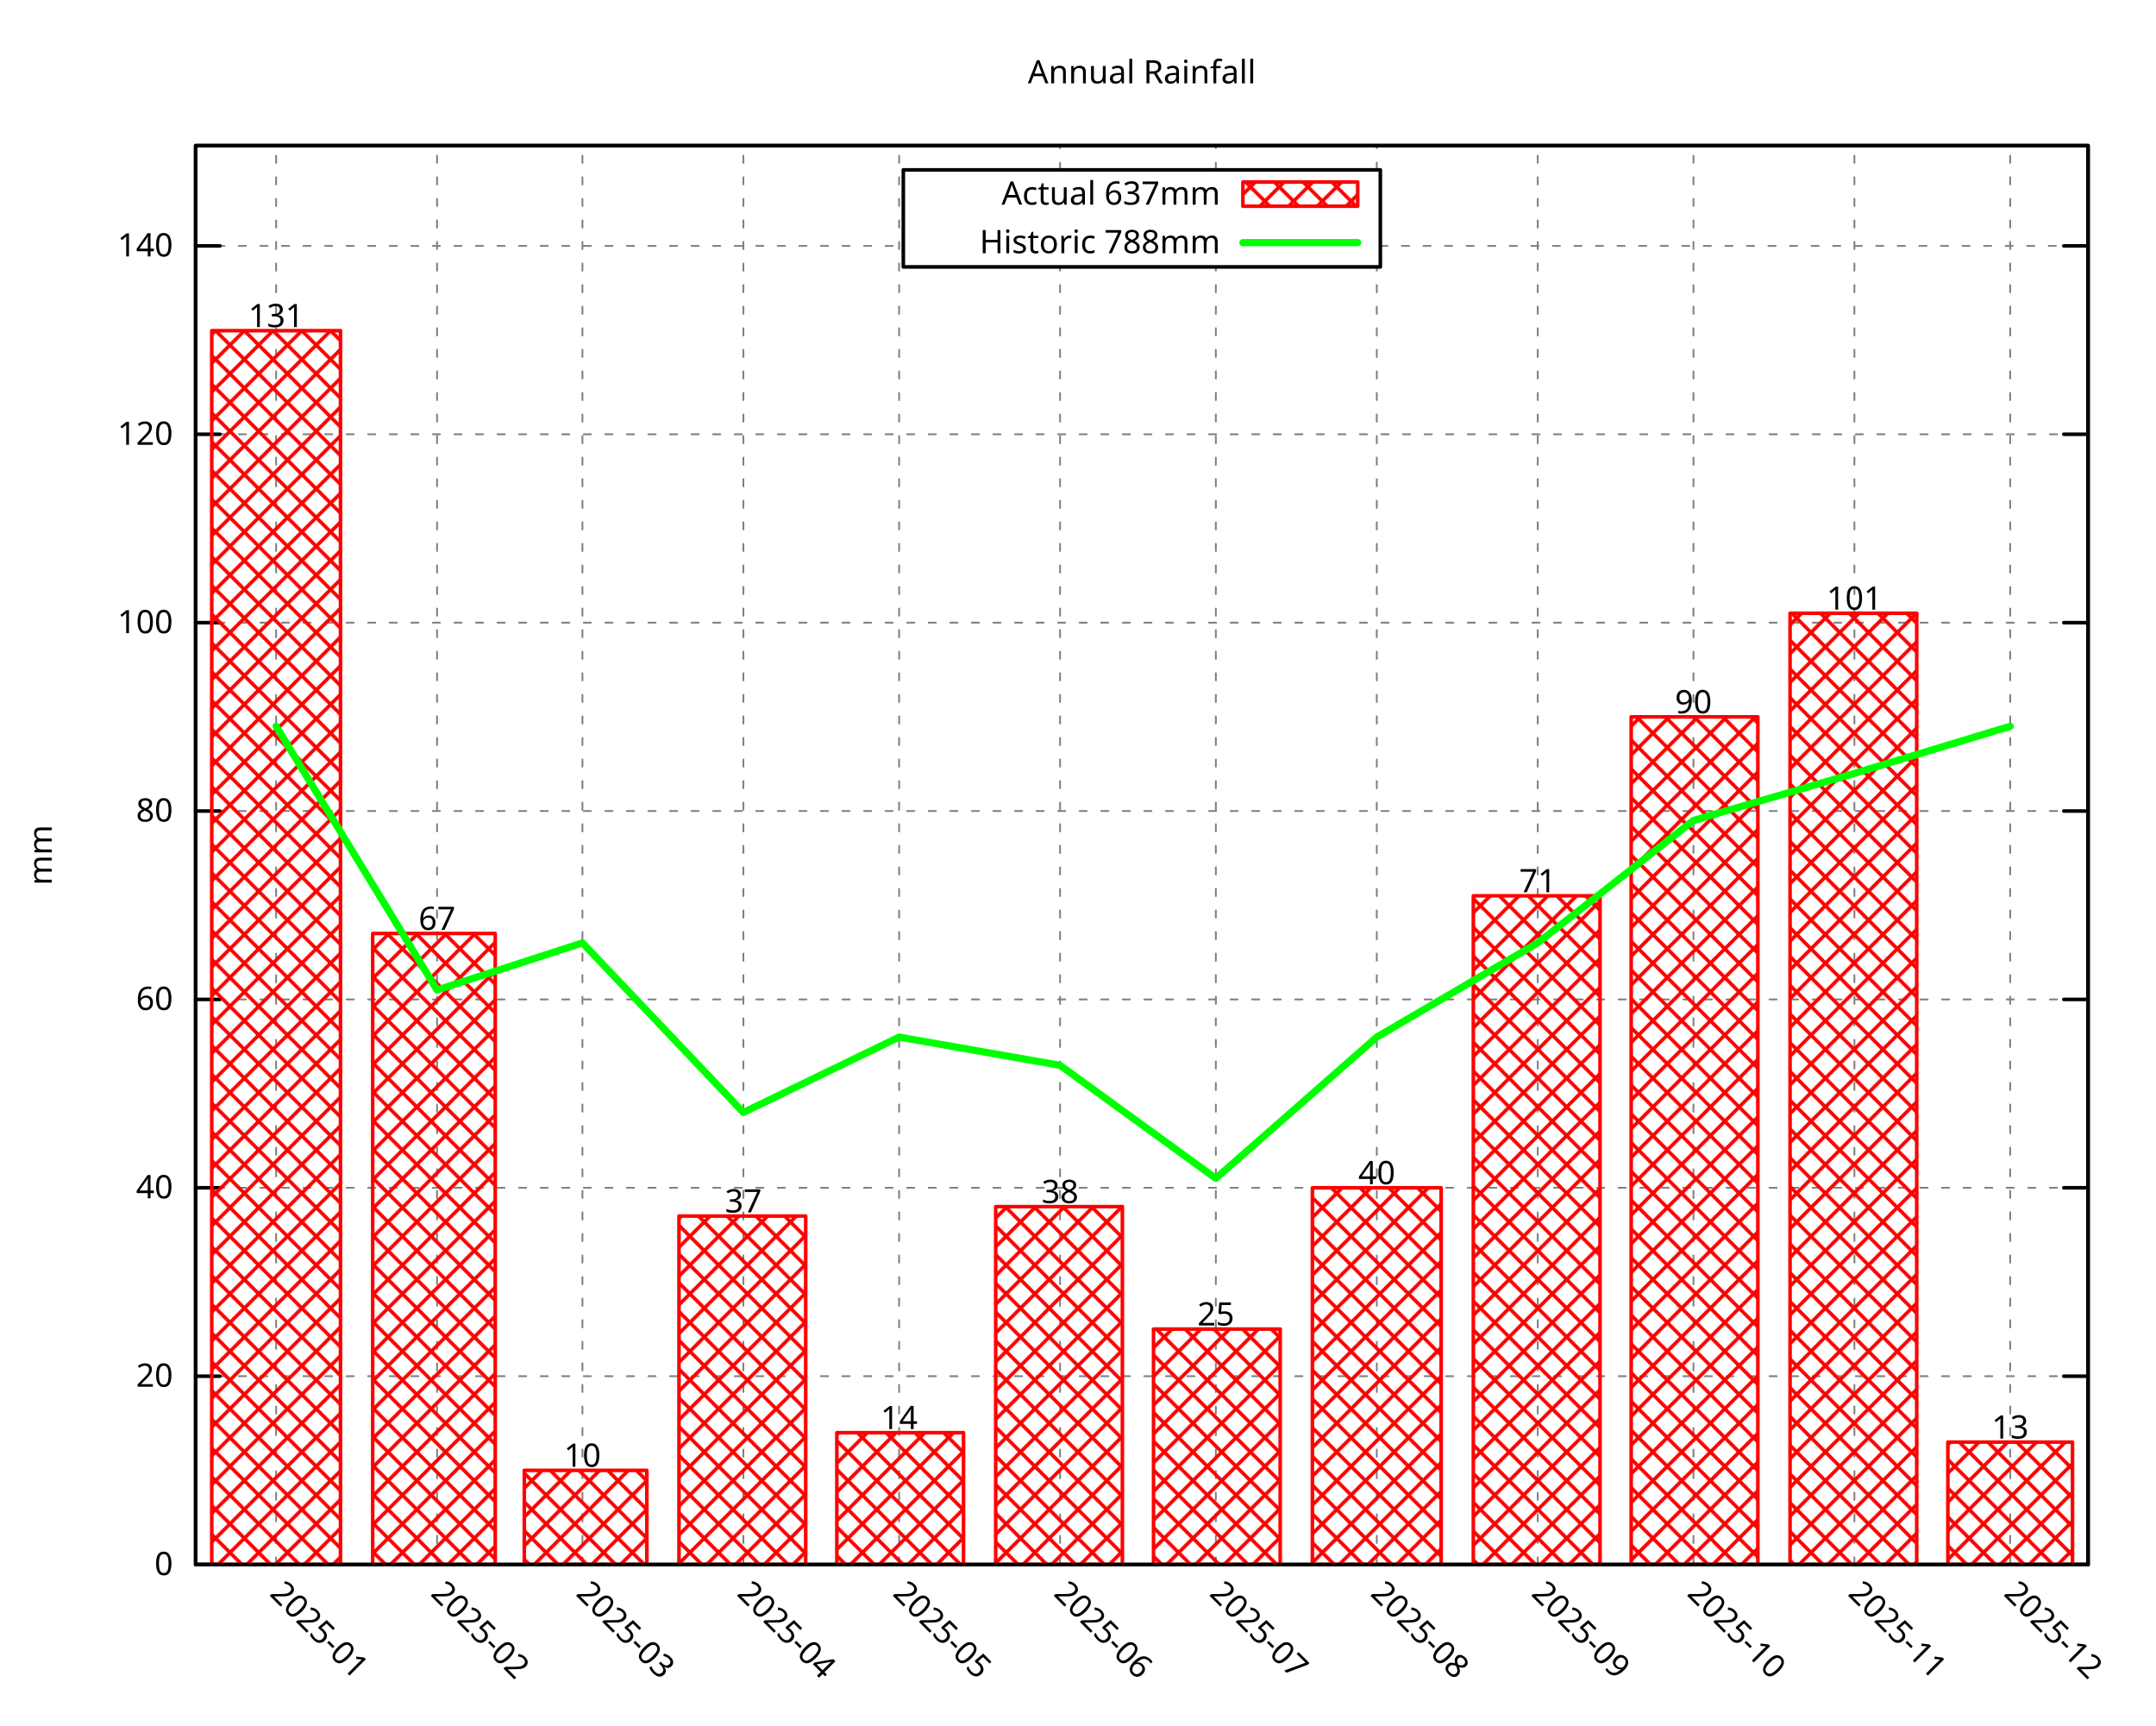
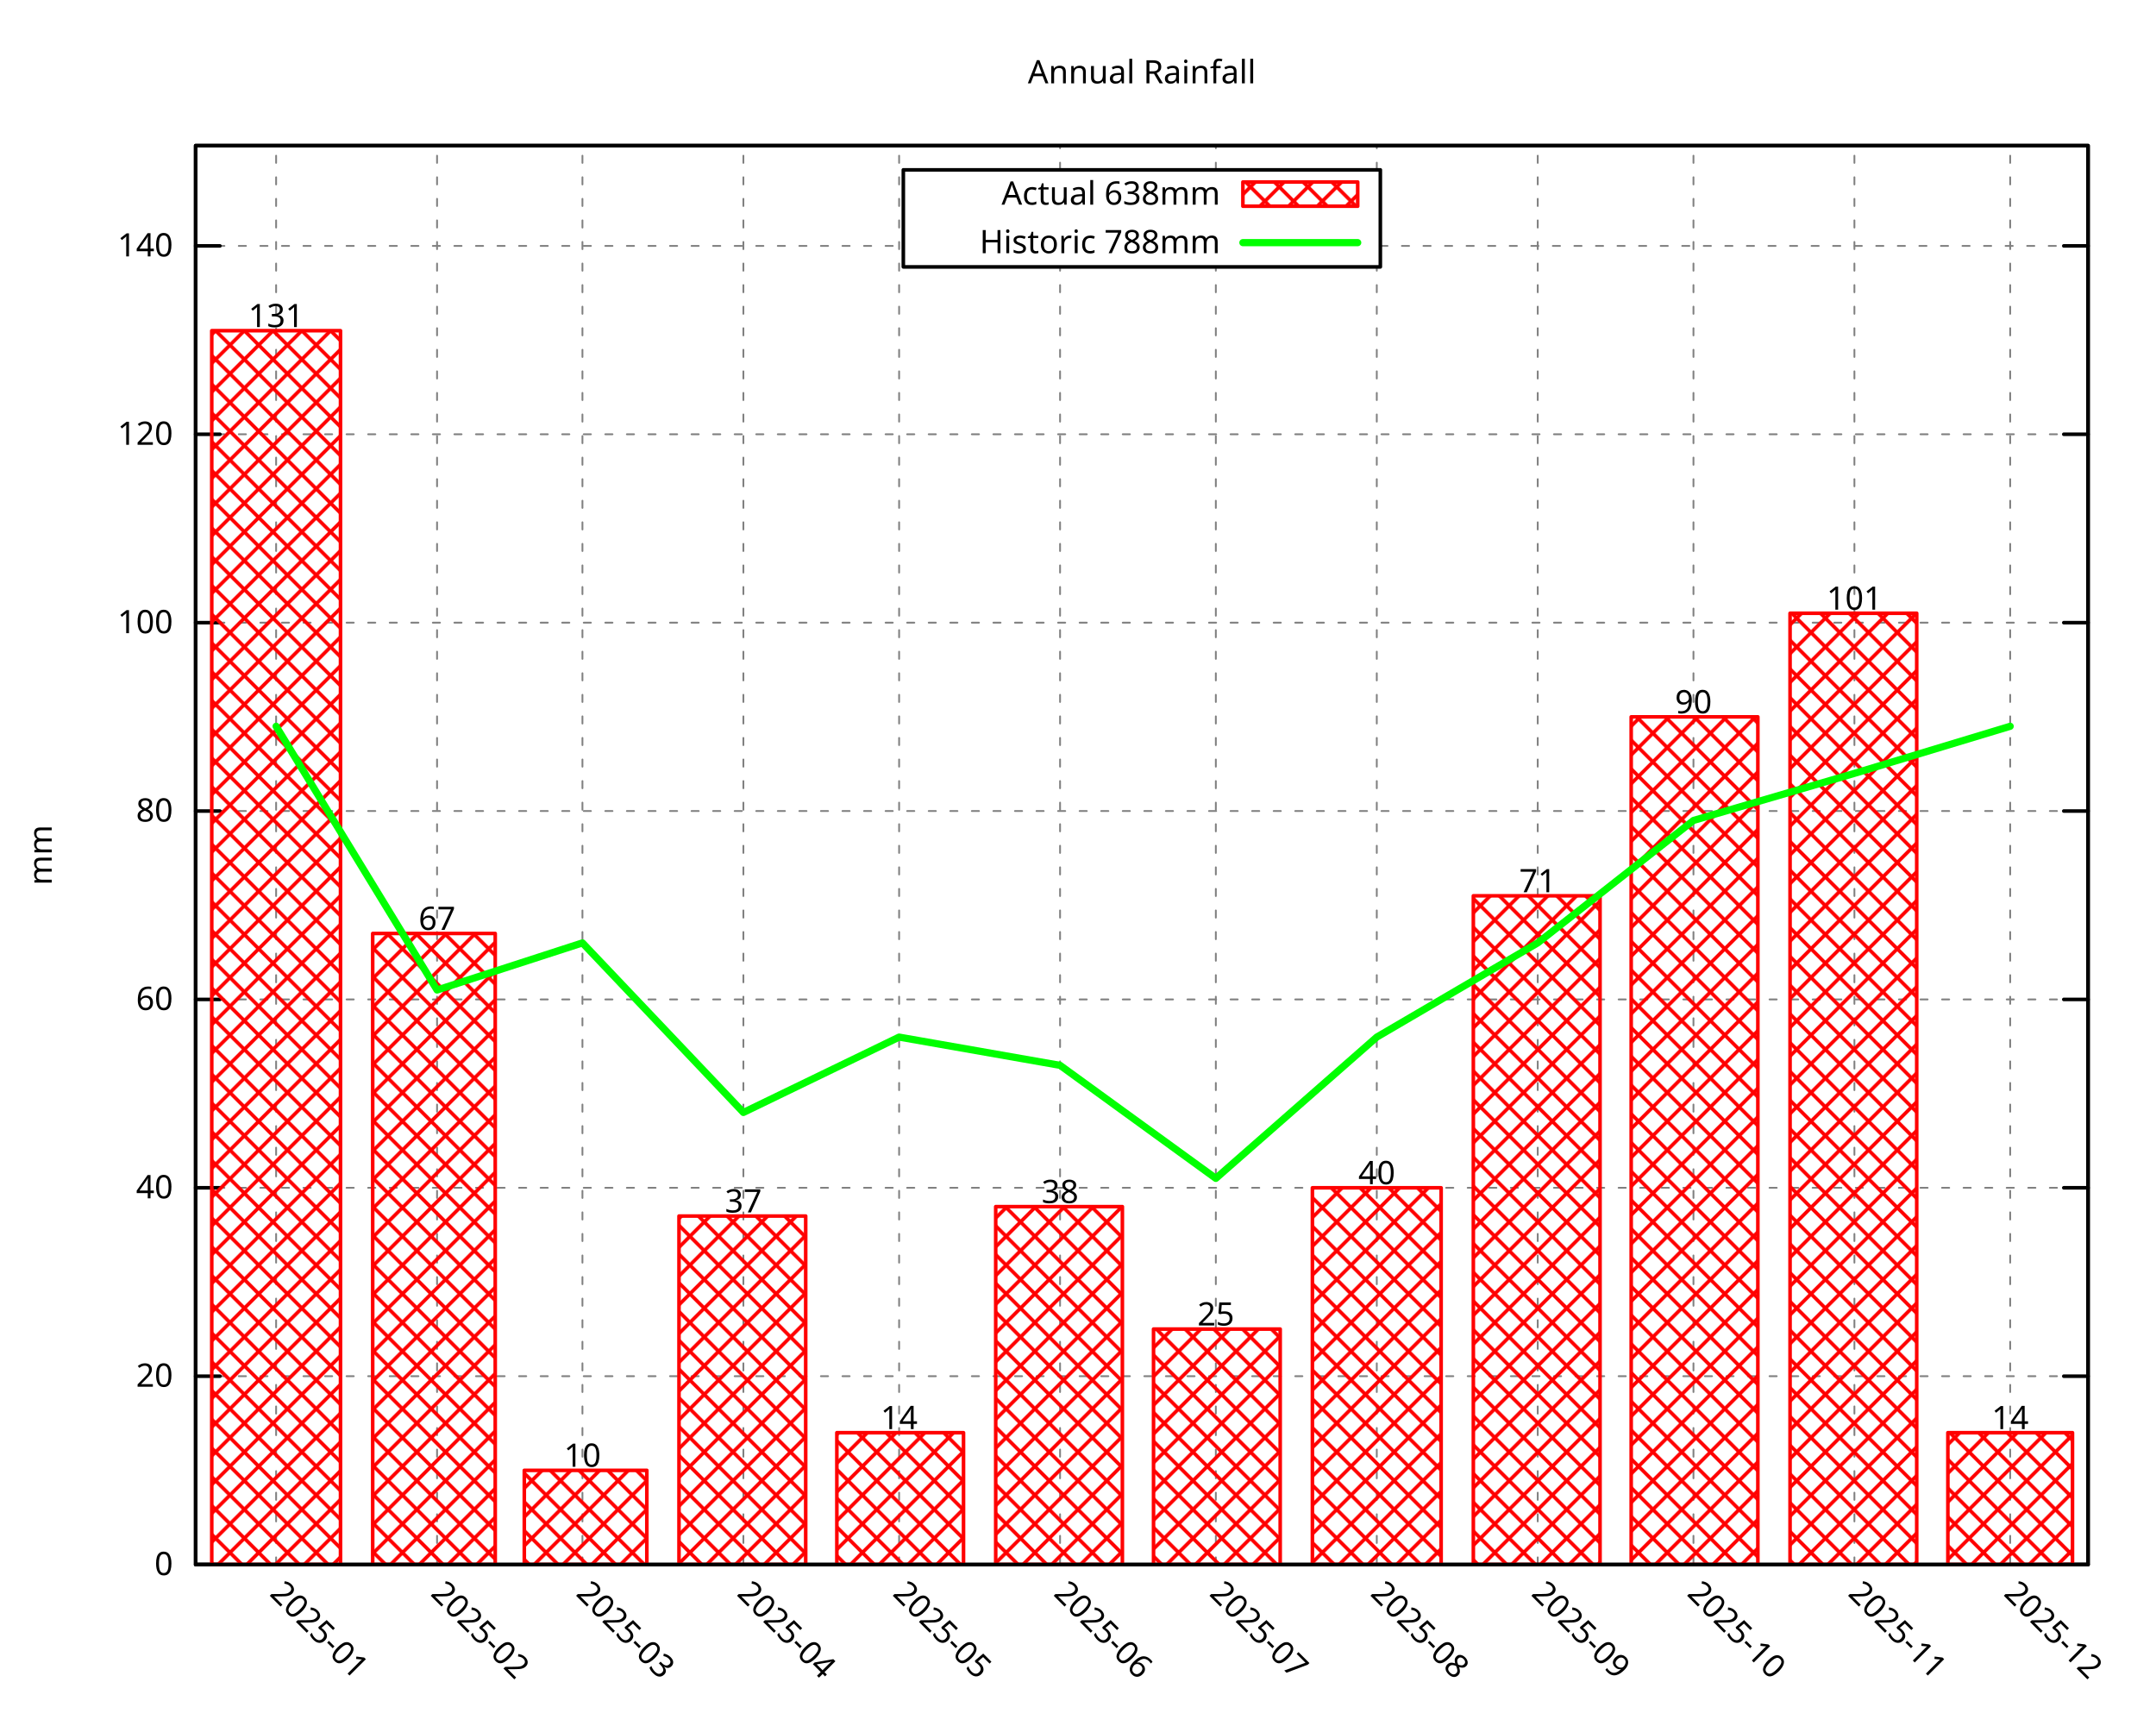
<svg xmlns="http://www.w3.org/2000/svg" xmlns:xlink="http://www.w3.org/1999/xlink" width="600" height="480" viewBox="0 0 600 480">
  <g id="gnuplot_canvas">
    <rect x="0" y="0" width="600" height="480" fill="none" />
    <defs>
      <circle id="gpDot" r="0.5" stroke-width="0.5" stroke="currentColor" />
      <path id="gpPt0" stroke-width="0.296" stroke="currentColor" d="M-1,0 h2 M0,-1 v2" />
      <path id="gpPt1" stroke-width="0.296" stroke="currentColor" d="M-1,-1 L1,1 M1,-1 L-1,1" />
      <path id="gpPt2" stroke-width="0.296" stroke="currentColor" d="M-1,0 L1,0 M0,-1 L0,1 M-1,-1 L1,1 M-1,1 L1,-1" />
      <rect id="gpPt3" stroke-width="0.296" stroke="currentColor" x="-1" y="-1" width="2" height="2" />
      <rect id="gpPt4" stroke-width="0.296" stroke="currentColor" fill="currentColor" x="-1" y="-1" width="2" height="2" />
      <circle id="gpPt5" stroke-width="0.296" stroke="currentColor" cx="0" cy="0" r="1" />
      <use xlink:href="#gpPt5" id="gpPt6" fill="currentColor" stroke="none" />
      <path id="gpPt7" stroke-width="0.296" stroke="currentColor" d="M0,-1.33 L-1.33,0.67 L1.33,0.67 z" />
      <use xlink:href="#gpPt7" id="gpPt8" fill="currentColor" stroke="none" />
      <use xlink:href="#gpPt7" id="gpPt9" stroke="currentColor" transform="rotate(180)" />
      <use xlink:href="#gpPt9" id="gpPt10" fill="currentColor" stroke="none" />
      <use xlink:href="#gpPt3" id="gpPt11" stroke="currentColor" transform="rotate(45)" />
      <use xlink:href="#gpPt11" id="gpPt12" fill="currentColor" stroke="none" />
      <path id="gpPt13" stroke-width="0.296" stroke="currentColor" d="M0,1.330 L1.265,0.411 L0.782,-1.067 L-0.782,-1.076 L-1.265,0.411 z" />
      <use xlink:href="#gpPt13" id="gpPt14" fill="currentColor" stroke="none" />
      <filter id="textbox" filterUnits="objectBoundingBox" x="0" y="0" height="1" width="1">
        <feFlood flood-color="white" flood-opacity="1" result="bgnd" />
        <feComposite in="SourceGraphic" in2="bgnd" operator="atop" />
      </filter>
      <filter id="greybox" filterUnits="objectBoundingBox" x="0" y="0" height="1" width="1">
        <feFlood flood-color="lightgrey" flood-opacity="1" result="grey" />
        <feComposite in="SourceGraphic" in2="grey" operator="atop" />
      </filter>
    </defs>
    <g fill="none" color="white" stroke="currentColor" stroke-width="1.00" stroke-linecap="round" stroke-linejoin="round">
</g>
    <g fill="none" color="black" stroke="currentColor" stroke-width="1.00" stroke-linecap="round" stroke-linejoin="round">
</g>
    <g fill="none" color="black" stroke="black" stroke-width="0.50" stroke-linecap="round" stroke-linejoin="round">
</g>
    <g fill="none" color="gray" stroke="currentColor" stroke-width="0.50" stroke-linecap="round" stroke-linejoin="round">
      <path stroke="gray" stroke-dasharray="2,4" class="gridline" d="M54.45,435.32 L581.09,435.32  " />
    </g>
    <g fill="none" color="gray" stroke="gray" stroke-width="1.00" stroke-linecap="round" stroke-linejoin="round">
</g>
    <g fill="none" color="black" stroke="currentColor" stroke-width="1.00" stroke-linecap="round" stroke-linejoin="round">
      <path stroke="black" d="M54.45,435.32 L61.20,435.32 M581.09,435.32 L574.34,435.32  " />
      <g transform="translate(48.15,438.25)" stroke="none" fill="black" font-family="Droid Sans" font-size="9.00" text-anchor="end">
        <text>
          <tspan font-family="Droid Sans"> 0</tspan>
        </text>
      </g>
    </g>
    <g fill="none" color="black" stroke="currentColor" stroke-width="1.00" stroke-linecap="round" stroke-linejoin="round">
</g>
    <g fill="none" color="black" stroke="black" stroke-width="0.50" stroke-linecap="round" stroke-linejoin="round">
</g>
    <g fill="none" color="gray" stroke="currentColor" stroke-width="0.50" stroke-linecap="round" stroke-linejoin="round">
      <path stroke="gray" stroke-dasharray="2,4" class="gridline" d="M54.45,382.91 L581.09,382.91  " />
    </g>
    <g fill="none" color="gray" stroke="gray" stroke-width="1.00" stroke-linecap="round" stroke-linejoin="round">
</g>
    <g fill="none" color="black" stroke="currentColor" stroke-width="1.00" stroke-linecap="round" stroke-linejoin="round">
      <path stroke="black" d="M54.45,382.91 L61.20,382.91 M581.09,382.91 L574.34,382.91  " />
      <g transform="translate(48.15,385.84)" stroke="none" fill="black" font-family="Droid Sans" font-size="9.00" text-anchor="end">
        <text>
          <tspan font-family="Droid Sans"> 20</tspan>
        </text>
      </g>
    </g>
    <g fill="none" color="black" stroke="currentColor" stroke-width="1.00" stroke-linecap="round" stroke-linejoin="round">
</g>
    <g fill="none" color="black" stroke="black" stroke-width="0.50" stroke-linecap="round" stroke-linejoin="round">
</g>
    <g fill="none" color="gray" stroke="currentColor" stroke-width="0.50" stroke-linecap="round" stroke-linejoin="round">
      <path stroke="gray" stroke-dasharray="2,4" class="gridline" d="M54.45,330.49 L581.09,330.49  " />
    </g>
    <g fill="none" color="gray" stroke="gray" stroke-width="1.00" stroke-linecap="round" stroke-linejoin="round">
</g>
    <g fill="none" color="black" stroke="currentColor" stroke-width="1.00" stroke-linecap="round" stroke-linejoin="round">
      <path stroke="black" d="M54.45,330.49 L61.20,330.49 M581.09,330.49 L574.34,330.49  " />
      <g transform="translate(48.15,333.42)" stroke="none" fill="black" font-family="Droid Sans" font-size="9.00" text-anchor="end">
        <text>
          <tspan font-family="Droid Sans"> 40</tspan>
        </text>
      </g>
    </g>
    <g fill="none" color="black" stroke="currentColor" stroke-width="1.00" stroke-linecap="round" stroke-linejoin="round">
</g>
    <g fill="none" color="black" stroke="black" stroke-width="0.50" stroke-linecap="round" stroke-linejoin="round">
</g>
    <g fill="none" color="gray" stroke="currentColor" stroke-width="0.50" stroke-linecap="round" stroke-linejoin="round">
      <path stroke="gray" stroke-dasharray="2,4" class="gridline" d="M54.45,278.08 L581.09,278.08  " />
    </g>
    <g fill="none" color="gray" stroke="gray" stroke-width="1.00" stroke-linecap="round" stroke-linejoin="round">
</g>
    <g fill="none" color="black" stroke="currentColor" stroke-width="1.00" stroke-linecap="round" stroke-linejoin="round">
      <path stroke="black" d="M54.45,278.08 L61.20,278.08 M581.09,278.08 L574.34,278.08  " />
      <g transform="translate(48.15,281.01)" stroke="none" fill="black" font-family="Droid Sans" font-size="9.00" text-anchor="end">
        <text>
          <tspan font-family="Droid Sans"> 60</tspan>
        </text>
      </g>
    </g>
    <g fill="none" color="black" stroke="currentColor" stroke-width="1.00" stroke-linecap="round" stroke-linejoin="round">
</g>
    <g fill="none" color="black" stroke="black" stroke-width="0.50" stroke-linecap="round" stroke-linejoin="round">
</g>
    <g fill="none" color="gray" stroke="currentColor" stroke-width="0.50" stroke-linecap="round" stroke-linejoin="round">
      <path stroke="gray" stroke-dasharray="2,4" class="gridline" d="M54.45,225.66 L581.09,225.66  " />
    </g>
    <g fill="none" color="gray" stroke="gray" stroke-width="1.00" stroke-linecap="round" stroke-linejoin="round">
</g>
    <g fill="none" color="black" stroke="currentColor" stroke-width="1.00" stroke-linecap="round" stroke-linejoin="round">
      <path stroke="black" d="M54.45,225.66 L61.20,225.66 M581.09,225.66 L574.34,225.66  " />
      <g transform="translate(48.15,228.59)" stroke="none" fill="black" font-family="Droid Sans" font-size="9.00" text-anchor="end">
        <text>
          <tspan font-family="Droid Sans"> 80</tspan>
        </text>
      </g>
    </g>
    <g fill="none" color="black" stroke="currentColor" stroke-width="1.00" stroke-linecap="round" stroke-linejoin="round">
</g>
    <g fill="none" color="black" stroke="black" stroke-width="0.50" stroke-linecap="round" stroke-linejoin="round">
</g>
    <g fill="none" color="gray" stroke="currentColor" stroke-width="0.50" stroke-linecap="round" stroke-linejoin="round">
      <path stroke="gray" stroke-dasharray="2,4" class="gridline" d="M54.45,173.25 L581.09,173.25  " />
    </g>
    <g fill="none" color="gray" stroke="gray" stroke-width="1.00" stroke-linecap="round" stroke-linejoin="round">
</g>
    <g fill="none" color="black" stroke="currentColor" stroke-width="1.00" stroke-linecap="round" stroke-linejoin="round">
      <path stroke="black" d="M54.45,173.25 L61.20,173.25 M581.09,173.25 L574.34,173.25  " />
      <g transform="translate(48.15,176.18)" stroke="none" fill="black" font-family="Droid Sans" font-size="9.00" text-anchor="end">
        <text>
          <tspan font-family="Droid Sans"> 100</tspan>
        </text>
      </g>
    </g>
    <g fill="none" color="black" stroke="currentColor" stroke-width="1.00" stroke-linecap="round" stroke-linejoin="round">
</g>
    <g fill="none" color="black" stroke="black" stroke-width="0.50" stroke-linecap="round" stroke-linejoin="round">
</g>
    <g fill="none" color="gray" stroke="currentColor" stroke-width="0.50" stroke-linecap="round" stroke-linejoin="round">
      <path stroke="gray" stroke-dasharray="2,4" class="gridline" d="M54.45,120.83 L581.09,120.83  " />
    </g>
    <g fill="none" color="gray" stroke="gray" stroke-width="1.00" stroke-linecap="round" stroke-linejoin="round">
</g>
    <g fill="none" color="black" stroke="currentColor" stroke-width="1.00" stroke-linecap="round" stroke-linejoin="round">
      <path stroke="black" d="M54.45,120.83 L61.20,120.83 M581.09,120.83 L574.34,120.83  " />
      <g transform="translate(48.15,123.76)" stroke="none" fill="black" font-family="Droid Sans" font-size="9.00" text-anchor="end">
        <text>
          <tspan font-family="Droid Sans"> 120</tspan>
        </text>
      </g>
    </g>
    <g fill="none" color="black" stroke="currentColor" stroke-width="1.00" stroke-linecap="round" stroke-linejoin="round">
</g>
    <g fill="none" color="black" stroke="black" stroke-width="0.50" stroke-linecap="round" stroke-linejoin="round">
</g>
    <g fill="none" color="gray" stroke="currentColor" stroke-width="0.50" stroke-linecap="round" stroke-linejoin="round">
      <path stroke="gray" stroke-dasharray="2,4" class="gridline" d="M54.45,68.42 L251.39,68.42 M384.14,68.42 L581.09,68.42  " />
    </g>
    <g fill="none" color="gray" stroke="gray" stroke-width="1.00" stroke-linecap="round" stroke-linejoin="round">
</g>
    <g fill="none" color="black" stroke="currentColor" stroke-width="1.00" stroke-linecap="round" stroke-linejoin="round">
      <path stroke="black" d="M54.45,68.42 L61.20,68.42 M581.09,68.42 L574.34,68.42  " />
      <g transform="translate(48.15,71.35)" stroke="none" fill="black" font-family="Droid Sans" font-size="9.00" text-anchor="end">
        <text>
          <tspan font-family="Droid Sans"> 140</tspan>
        </text>
      </g>
    </g>
    <g fill="none" color="black" stroke="currentColor" stroke-width="1.00" stroke-linecap="round" stroke-linejoin="round">
</g>
    <g fill="none" color="black" stroke="black" stroke-width="0.50" stroke-linecap="round" stroke-linejoin="round">
</g>
    <g fill="none" color="gray" stroke="currentColor" stroke-width="0.50" stroke-linecap="round" stroke-linejoin="round">
      <path stroke="gray" stroke-dasharray="2,4" class="gridline" d="M76.84,435.32 L76.84,40.51  " />
    </g>
    <g fill="none" color="gray" stroke="gray" stroke-width="1.00" stroke-linecap="round" stroke-linejoin="round">
</g>
    <g fill="none" color="black" stroke="currentColor" stroke-width="1.00" stroke-linecap="round" stroke-linejoin="round">
      <path stroke="black" d="M76.84,435.32 M76.84,40.51  " />
      <g transform="translate(74.77,443.69) rotate(45.00)" stroke="none" fill="black" font-family="Droid Sans" font-size="9.00" text-anchor="start">
        <text>
          <tspan font-family="Droid Sans">2025-01</tspan>
        </text>
      </g>
    </g>
    <g fill="none" color="black" stroke="currentColor" stroke-width="1.00" stroke-linecap="round" stroke-linejoin="round">
</g>
    <g fill="none" color="black" stroke="black" stroke-width="0.50" stroke-linecap="round" stroke-linejoin="round">
</g>
    <g fill="none" color="gray" stroke="currentColor" stroke-width="0.50" stroke-linecap="round" stroke-linejoin="round">
      <path stroke="gray" stroke-dasharray="2,4" class="gridline" d="M121.63,435.32 L121.63,40.51  " />
    </g>
    <g fill="none" color="gray" stroke="gray" stroke-width="1.00" stroke-linecap="round" stroke-linejoin="round">
</g>
    <g fill="none" color="black" stroke="currentColor" stroke-width="1.00" stroke-linecap="round" stroke-linejoin="round">
      <path stroke="black" d="M121.63,435.32 M121.63,40.51  " />
      <g transform="translate(119.56,443.69) rotate(45.00)" stroke="none" fill="black" font-family="Droid Sans" font-size="9.00" text-anchor="start">
        <text>
          <tspan font-family="Droid Sans">2025-02</tspan>
        </text>
      </g>
    </g>
    <g fill="none" color="black" stroke="currentColor" stroke-width="1.00" stroke-linecap="round" stroke-linejoin="round">
</g>
    <g fill="none" color="black" stroke="black" stroke-width="0.50" stroke-linecap="round" stroke-linejoin="round">
</g>
    <g fill="none" color="gray" stroke="currentColor" stroke-width="0.50" stroke-linecap="round" stroke-linejoin="round">
      <path stroke="gray" stroke-dasharray="2,4" class="gridline" d="M162.09,435.32 L162.09,40.51  " />
    </g>
    <g fill="none" color="gray" stroke="gray" stroke-width="1.00" stroke-linecap="round" stroke-linejoin="round">
</g>
    <g fill="none" color="black" stroke="currentColor" stroke-width="1.00" stroke-linecap="round" stroke-linejoin="round">
      <path stroke="black" d="M162.09,435.32 M162.09,40.51  " />
      <g transform="translate(160.02,443.69) rotate(45.00)" stroke="none" fill="black" font-family="Droid Sans" font-size="9.00" text-anchor="start">
        <text>
          <tspan font-family="Droid Sans">2025-03</tspan>
        </text>
      </g>
    </g>
    <g fill="none" color="black" stroke="currentColor" stroke-width="1.00" stroke-linecap="round" stroke-linejoin="round">
</g>
    <g fill="none" color="black" stroke="black" stroke-width="0.50" stroke-linecap="round" stroke-linejoin="round">
</g>
    <g fill="none" color="gray" stroke="currentColor" stroke-width="0.50" stroke-linecap="round" stroke-linejoin="round">
      <path stroke="gray" stroke-dasharray="2,4" class="gridline" d="M206.88,435.32 L206.88,40.51  " />
    </g>
    <g fill="none" color="gray" stroke="gray" stroke-width="1.00" stroke-linecap="round" stroke-linejoin="round">
</g>
    <g fill="none" color="black" stroke="currentColor" stroke-width="1.00" stroke-linecap="round" stroke-linejoin="round">
      <path stroke="black" d="M206.88,435.32 M206.88,40.51  " />
      <g transform="translate(204.81,443.69) rotate(45.00)" stroke="none" fill="black" font-family="Droid Sans" font-size="9.00" text-anchor="start">
        <text>
          <tspan font-family="Droid Sans">2025-04</tspan>
        </text>
      </g>
    </g>
    <g fill="none" color="black" stroke="currentColor" stroke-width="1.00" stroke-linecap="round" stroke-linejoin="round">
</g>
    <g fill="none" color="black" stroke="black" stroke-width="0.50" stroke-linecap="round" stroke-linejoin="round">
</g>
    <g fill="none" color="gray" stroke="currentColor" stroke-width="0.50" stroke-linecap="round" stroke-linejoin="round">
      <path stroke="gray" stroke-dasharray="2,4" class="gridline" d="M250.22,435.32 L250.22,40.51  " />
    </g>
    <g fill="none" color="gray" stroke="gray" stroke-width="1.00" stroke-linecap="round" stroke-linejoin="round">
</g>
    <g fill="none" color="black" stroke="currentColor" stroke-width="1.00" stroke-linecap="round" stroke-linejoin="round">
      <path stroke="black" d="M250.22,435.32 M250.22,40.51  " />
      <g transform="translate(248.15,443.69) rotate(45.00)" stroke="none" fill="black" font-family="Droid Sans" font-size="9.00" text-anchor="start">
        <text>
          <tspan font-family="Droid Sans">2025-05</tspan>
        </text>
      </g>
    </g>
    <g fill="none" color="black" stroke="currentColor" stroke-width="1.00" stroke-linecap="round" stroke-linejoin="round">
</g>
    <g fill="none" color="black" stroke="black" stroke-width="0.50" stroke-linecap="round" stroke-linejoin="round">
</g>
    <g fill="none" color="gray" stroke="currentColor" stroke-width="0.50" stroke-linecap="round" stroke-linejoin="round">
      <path stroke="gray" stroke-dasharray="2,4" class="gridline" d="M295.01,435.32 L295.01,74.26 M295.01,47.26 L295.01,40.51  " />
    </g>
    <g fill="none" color="gray" stroke="gray" stroke-width="1.00" stroke-linecap="round" stroke-linejoin="round">
</g>
    <g fill="none" color="black" stroke="currentColor" stroke-width="1.00" stroke-linecap="round" stroke-linejoin="round">
      <path stroke="black" d="M295.01,435.32 M295.01,40.51  " />
      <g transform="translate(292.94,443.69) rotate(45.00)" stroke="none" fill="black" font-family="Droid Sans" font-size="9.00" text-anchor="start">
        <text>
          <tspan font-family="Droid Sans">2025-06</tspan>
        </text>
      </g>
    </g>
    <g fill="none" color="black" stroke="currentColor" stroke-width="1.00" stroke-linecap="round" stroke-linejoin="round">
</g>
    <g fill="none" color="black" stroke="black" stroke-width="0.50" stroke-linecap="round" stroke-linejoin="round">
</g>
    <g fill="none" color="gray" stroke="currentColor" stroke-width="0.50" stroke-linecap="round" stroke-linejoin="round">
      <path stroke="gray" stroke-dasharray="2,4" class="gridline" d="M338.36,435.32 L338.36,74.26 M338.36,47.26 L338.36,40.51  " />
    </g>
    <g fill="none" color="gray" stroke="gray" stroke-width="1.00" stroke-linecap="round" stroke-linejoin="round">
</g>
    <g fill="none" color="black" stroke="currentColor" stroke-width="1.00" stroke-linecap="round" stroke-linejoin="round">
      <path stroke="black" d="M338.36,435.32 M338.36,40.51  " />
      <g transform="translate(336.29,443.69) rotate(45.00)" stroke="none" fill="black" font-family="Droid Sans" font-size="9.00" text-anchor="start">
        <text>
          <tspan font-family="Droid Sans">2025-07</tspan>
        </text>
      </g>
    </g>
    <g fill="none" color="black" stroke="currentColor" stroke-width="1.00" stroke-linecap="round" stroke-linejoin="round">
</g>
    <g fill="none" color="black" stroke="black" stroke-width="0.50" stroke-linecap="round" stroke-linejoin="round">
</g>
    <g fill="none" color="gray" stroke="currentColor" stroke-width="0.50" stroke-linecap="round" stroke-linejoin="round">
      <path stroke="gray" stroke-dasharray="2,4" class="gridline" d="M383.15,435.32 L383.15,74.26 M383.15,47.26 L383.15,40.51  " />
    </g>
    <g fill="none" color="gray" stroke="gray" stroke-width="1.00" stroke-linecap="round" stroke-linejoin="round">
</g>
    <g fill="none" color="black" stroke="currentColor" stroke-width="1.00" stroke-linecap="round" stroke-linejoin="round">
      <path stroke="black" d="M383.15,435.32 M383.15,40.51  " />
      <g transform="translate(381.08,443.69) rotate(45.00)" stroke="none" fill="black" font-family="Droid Sans" font-size="9.00" text-anchor="start">
        <text>
          <tspan font-family="Droid Sans">2025-08</tspan>
        </text>
      </g>
    </g>
    <g fill="none" color="black" stroke="currentColor" stroke-width="1.00" stroke-linecap="round" stroke-linejoin="round">
</g>
    <g fill="none" color="black" stroke="black" stroke-width="0.50" stroke-linecap="round" stroke-linejoin="round">
</g>
    <g fill="none" color="gray" stroke="currentColor" stroke-width="0.50" stroke-linecap="round" stroke-linejoin="round">
      <path stroke="gray" stroke-dasharray="2,4" class="gridline" d="M427.94,435.32 L427.94,40.51  " />
    </g>
    <g fill="none" color="gray" stroke="gray" stroke-width="1.00" stroke-linecap="round" stroke-linejoin="round">
</g>
    <g fill="none" color="black" stroke="currentColor" stroke-width="1.00" stroke-linecap="round" stroke-linejoin="round">
      <path stroke="black" d="M427.94,435.32 M427.94,40.51  " />
      <g transform="translate(425.87,443.69) rotate(45.00)" stroke="none" fill="black" font-family="Droid Sans" font-size="9.00" text-anchor="start">
        <text>
          <tspan font-family="Droid Sans">2025-09</tspan>
        </text>
      </g>
    </g>
    <g fill="none" color="black" stroke="currentColor" stroke-width="1.00" stroke-linecap="round" stroke-linejoin="round">
</g>
    <g fill="none" color="black" stroke="black" stroke-width="0.50" stroke-linecap="round" stroke-linejoin="round">
</g>
    <g fill="none" color="gray" stroke="currentColor" stroke-width="0.50" stroke-linecap="round" stroke-linejoin="round">
      <path stroke="gray" stroke-dasharray="2,4" class="gridline" d="M471.28,435.32 L471.28,40.51  " />
    </g>
    <g fill="none" color="gray" stroke="gray" stroke-width="1.00" stroke-linecap="round" stroke-linejoin="round">
</g>
    <g fill="none" color="black" stroke="currentColor" stroke-width="1.00" stroke-linecap="round" stroke-linejoin="round">
      <path stroke="black" d="M471.28,435.32 M471.28,40.51  " />
      <g transform="translate(469.21,443.69) rotate(45.00)" stroke="none" fill="black" font-family="Droid Sans" font-size="9.00" text-anchor="start">
        <text>
          <tspan font-family="Droid Sans">2025-10</tspan>
        </text>
      </g>
    </g>
    <g fill="none" color="black" stroke="currentColor" stroke-width="1.00" stroke-linecap="round" stroke-linejoin="round">
</g>
    <g fill="none" color="black" stroke="black" stroke-width="0.50" stroke-linecap="round" stroke-linejoin="round">
</g>
    <g fill="none" color="gray" stroke="currentColor" stroke-width="0.50" stroke-linecap="round" stroke-linejoin="round">
      <path stroke="gray" stroke-dasharray="2,4" class="gridline" d="M516.07,435.32 L516.07,40.51  " />
    </g>
    <g fill="none" color="gray" stroke="gray" stroke-width="1.00" stroke-linecap="round" stroke-linejoin="round">
</g>
    <g fill="none" color="black" stroke="currentColor" stroke-width="1.00" stroke-linecap="round" stroke-linejoin="round">
      <path stroke="black" d="M516.07,435.32 M516.07,40.51  " />
      <g transform="translate(514.00,443.69) rotate(45.00)" stroke="none" fill="black" font-family="Droid Sans" font-size="9.00" text-anchor="start">
        <text>
          <tspan font-family="Droid Sans">2025-11</tspan>
        </text>
      </g>
    </g>
    <g fill="none" color="black" stroke="currentColor" stroke-width="1.00" stroke-linecap="round" stroke-linejoin="round">
</g>
    <g fill="none" color="black" stroke="black" stroke-width="0.50" stroke-linecap="round" stroke-linejoin="round">
</g>
    <g fill="none" color="gray" stroke="currentColor" stroke-width="0.50" stroke-linecap="round" stroke-linejoin="round">
      <path stroke="gray" stroke-dasharray="2,4" class="gridline" d="M559.42,435.32 L559.42,40.51  " />
    </g>
    <g fill="none" color="gray" stroke="gray" stroke-width="1.00" stroke-linecap="round" stroke-linejoin="round">
</g>
    <g fill="none" color="black" stroke="currentColor" stroke-width="1.00" stroke-linecap="round" stroke-linejoin="round">
      <path stroke="black" d="M559.42,435.32 M559.42,40.51  " />
      <g transform="translate(557.35,443.69) rotate(45.00)" stroke="none" fill="black" font-family="Droid Sans" font-size="9.00" text-anchor="start">
        <text>
          <tspan font-family="Droid Sans">2025-12</tspan>
        </text>
      </g>
    </g>
    <g fill="none" color="black" stroke="currentColor" stroke-width="1.00" stroke-linecap="round" stroke-linejoin="round">
</g>
    <g fill="none" color="black" stroke="currentColor" stroke-width="1.00" stroke-linecap="round" stroke-linejoin="round">
      <path stroke="black" d="M54.45,40.51 L54.45,435.32 L581.09,435.32 L581.09,40.51 L54.45,40.51 Z  " />
    </g>
    <g fill="none" color="black" stroke="currentColor" stroke-width="1.00" stroke-linecap="round" stroke-linejoin="round">
</g>
    <g fill="none" color="black" stroke="currentColor" stroke-width="1.00" stroke-linecap="round" stroke-linejoin="round">
      <path stroke="black" d="M251.39,74.26 L251.39,47.26 L384.14,47.26 L384.14,74.26 L251.39,74.26 Z  " />
    </g>
    <g id="gnuplot_plot_1">
      <g fill="none" color="black" stroke="currentColor" stroke-width="1.00" stroke-linecap="round" stroke-linejoin="round">
        <g transform="translate(339.59,56.94)" stroke="none" fill="black" font-family="Droid Sans" font-size="9.00" text-anchor="end">
          <text>
-             <tspan font-family="Droid Sans">Actual 637mm</tspan>
+             <tspan font-family="Droid Sans">Actual 638mm</tspan>
          </text>
        </g>
      </g>
      <g fill="none" color="black" stroke="currentColor" stroke-width="1.00" stroke-linecap="round" stroke-linejoin="round">
        <defs>
          <pattern id="gpPat1" patternUnits="userSpaceOnUse" x="0" y="0" width="8" height="8">
            <path style="fill:none; stroke:rgb(255,0,0)" d="M0,0 L8,8 M0,8 L8,0" />
          </pattern>
        </defs>
        <g stroke="none" shape-rendering="crispEdges">
          <polygon fill="url(#gpPat1)" points="345.89,57.38 377.84,57.38 377.84,50.63 345.89,50.63 " />
        </g>
        <path stroke="rgb(255,   0,   0)" d="M345.89,57.38 L377.84,57.38 L377.84,50.64 L345.89,50.64 L345.89,57.38 Z  " />
      </g>
      <g fill="none" color="black" stroke="currentColor" stroke-width="1.00" stroke-linecap="round" stroke-linejoin="round">
        <defs>
          <pattern id="gpPat2" patternUnits="userSpaceOnUse" x="0" y="0" width="8" height="8">
            <path style="fill:none; stroke:rgb(255,0,0)" d="M0,0 L8,8 M0,8 L8,0" />
          </pattern>
        </defs>
        <g stroke="none" shape-rendering="crispEdges">
          <polygon fill="url(#gpPat2)" points="58.93,435.32 94.77,435.32 94.77,92.00 58.93,92.00 " />
        </g>
        <path stroke="rgb(255,   0,   0)" d="M58.93,435.32 L58.93,92.01 L94.76,92.01 L94.76,435.32 L58.93,435.32 Z  " />
        <g stroke="none" shape-rendering="crispEdges">
          <polygon fill="url(#gpPat2)" points="103.72,435.32 137.83,435.32 137.83,259.72 103.72,259.72 " />
        </g>
        <path stroke="rgb(255,   0,   0)" d="M103.72,435.32 L103.72,259.73 L137.82,259.73 L137.82,435.32 L103.72,435.32 Z  " />
        <g stroke="none" shape-rendering="crispEdges">
          <polygon fill="url(#gpPat2)" points="145.91,435.32 180.02,435.32 180.02,409.10 145.91,409.10 " />
        </g>
        <path stroke="rgb(255,   0,   0)" d="M145.91,435.32 L145.91,409.11 L180.01,409.11 L180.01,435.32 L145.91,435.32 Z  " />
        <g stroke="none" shape-rendering="crispEdges">
          <polygon fill="url(#gpPat2)" points="188.96,435.32 224.23,435.32 224.23,338.34 188.96,338.34 " />
        </g>
        <path stroke="rgb(255,   0,   0)" d="M188.96,435.32 L188.96,338.35 L224.22,338.35 L224.22,435.32 L188.96,435.32 Z  " />
        <g stroke="none" shape-rendering="crispEdges">
          <polygon fill="url(#gpPat2)" points="232.89,435.32 268.15,435.32 268.15,398.62 232.89,398.62 " />
        </g>
        <path stroke="rgb(255,   0,   0)" d="M232.89,435.32 L232.89,398.63 L268.14,398.63 L268.14,435.32 L232.89,435.32 Z  " />
        <g stroke="none" shape-rendering="crispEdges">
          <polygon fill="url(#gpPat2)" points="277.10,435.32 312.36,435.32 312.36,335.72 277.10,335.72 " />
        </g>
        <path stroke="rgb(255,   0,   0)" d="M277.10,435.32 L277.10,335.73 L312.35,335.73 L312.35,435.32 L277.10,435.32 Z  " />
        <g stroke="none" shape-rendering="crispEdges">
          <polygon fill="url(#gpPat2)" points="321.02,435.32 356.28,435.32 356.28,369.79 321.02,369.79 " />
        </g>
        <path stroke="rgb(255,   0,   0)" d="M321.02,435.32 L321.02,369.80 L356.27,369.80 L356.27,435.32 L321.02,435.32 Z  " />
        <g stroke="none" shape-rendering="crispEdges">
          <polygon fill="url(#gpPat2)" points="365.23,435.32 401.07,435.32 401.07,330.48 365.23,330.48 " />
        </g>
        <path stroke="rgb(255,   0,   0)" d="M365.23,435.32 L365.23,330.49 L401.06,330.49 L401.06,435.32 L365.23,435.32 Z  " />
        <g stroke="none" shape-rendering="crispEdges">
          <polygon fill="url(#gpPat2)" points="410.02,435.32 445.29,435.32 445.29,249.24 410.02,249.24 " />
        </g>
        <path stroke="rgb(255,   0,   0)" d="M410.02,435.32 L410.02,249.25 L445.28,249.25 L445.28,435.32 L410.02,435.32 Z  " />
        <g stroke="none" shape-rendering="crispEdges">
          <polygon fill="url(#gpPat2)" points="453.95,435.32 489.21,435.32 489.21,199.45 453.95,199.45 " />
        </g>
        <path stroke="rgb(255,   0,   0)" d="M453.95,435.32 L453.95,199.46 L489.20,199.46 L489.20,435.32 L453.95,435.32 Z  " />
        <g stroke="none" shape-rendering="crispEdges">
          <polygon fill="url(#gpPat2)" points="498.16,435.32 533.42,435.32 533.42,170.62 498.16,170.62 " />
        </g>
        <path stroke="rgb(255,   0,   0)" d="M498.16,435.32 L498.16,170.63 L533.41,170.63 L533.41,435.32 L498.16,435.32 Z  " />
        <g stroke="none" shape-rendering="crispEdges">
-           <polygon fill="url(#gpPat2)" points="542.08,435.32 576.77,435.32 576.77,401.24 542.08,401.24 " />
-         </g>
-         <path stroke="rgb(255,   0,   0)" d="M542.08,435.32 L542.08,401.25 L576.76,401.25 L576.76,435.32 L542.08,435.32 Z  " />
+           <polygon fill="url(#gpPat2)" points="542.08,435.32 576.77,435.32 576.77,398.62 542.08,398.62 " />
+         </g>
+         <path stroke="rgb(255,   0,   0)" d="M542.08,435.32 L542.08,398.63 L576.76,398.63 L576.76,435.32 L542.08,435.32 Z  " />
      </g>
    </g>
    <g id="gnuplot_plot_2" fill="none">
      <g fill="none" color="black" stroke="currentColor" stroke-width="1.00" stroke-linecap="round" stroke-linejoin="round">
        <g transform="translate(76.84,91.01)" stroke="none" fill="black" font-family="Droid Sans" font-size="9.00" text-anchor="middle">
          <text>
            <tspan font-family="Droid Sans">131</tspan>
          </text>
        </g>
        <g transform="translate(121.63,258.73)" stroke="none" fill="black" font-family="Droid Sans" font-size="9.00" text-anchor="middle">
          <text>
            <tspan font-family="Droid Sans">67</tspan>
          </text>
        </g>
        <g transform="translate(162.09,408.11)" stroke="none" fill="black" font-family="Droid Sans" font-size="9.00" text-anchor="middle">
          <text>
            <tspan font-family="Droid Sans">10</tspan>
          </text>
        </g>
        <g transform="translate(206.88,337.35)" stroke="none" fill="black" font-family="Droid Sans" font-size="9.00" text-anchor="middle">
          <text>
            <tspan font-family="Droid Sans">37</tspan>
          </text>
        </g>
        <g transform="translate(250.22,397.63)" stroke="none" fill="black" font-family="Droid Sans" font-size="9.00" text-anchor="middle">
          <text>
            <tspan font-family="Droid Sans">14</tspan>
          </text>
        </g>
        <g transform="translate(295.01,334.73)" stroke="none" fill="black" font-family="Droid Sans" font-size="9.00" text-anchor="middle">
          <text>
            <tspan font-family="Droid Sans">38</tspan>
          </text>
        </g>
        <g transform="translate(338.36,368.80)" stroke="none" fill="black" font-family="Droid Sans" font-size="9.00" text-anchor="middle">
          <text>
            <tspan font-family="Droid Sans">25</tspan>
          </text>
        </g>
        <g transform="translate(383.15,329.49)" stroke="none" fill="black" font-family="Droid Sans" font-size="9.00" text-anchor="middle">
          <text>
            <tspan font-family="Droid Sans">40</tspan>
          </text>
        </g>
        <g transform="translate(427.94,248.25)" stroke="none" fill="black" font-family="Droid Sans" font-size="9.00" text-anchor="middle">
          <text>
            <tspan font-family="Droid Sans">71</tspan>
          </text>
        </g>
        <g transform="translate(471.28,198.46)" stroke="none" fill="black" font-family="Droid Sans" font-size="9.00" text-anchor="middle">
          <text>
            <tspan font-family="Droid Sans">90</tspan>
          </text>
        </g>
        <g transform="translate(516.07,169.63)" stroke="none" fill="black" font-family="Droid Sans" font-size="9.00" text-anchor="middle">
          <text>
            <tspan font-family="Droid Sans">101</tspan>
          </text>
        </g>
-         <g transform="translate(559.42,400.25)" stroke="none" fill="black" font-family="Droid Sans" font-size="9.00" text-anchor="middle">
-           <text>
-             <tspan font-family="Droid Sans">13</tspan>
+         <g transform="translate(559.42,397.63)" stroke="none" fill="black" font-family="Droid Sans" font-size="9.00" text-anchor="middle">
+           <text>
+             <tspan font-family="Droid Sans">14</tspan>
          </text>
        </g>
      </g>
    </g>
    <g id="gnuplot_plot_3">
      <g fill="none" color="white" stroke="black" stroke-width="2.00" stroke-linecap="round" stroke-linejoin="round">
</g>
      <g fill="none" color="black" stroke="currentColor" stroke-width="2.00" stroke-linecap="round" stroke-linejoin="round">
        <g transform="translate(339.59,70.44)" stroke="none" fill="black" font-family="Droid Sans" font-size="9.00" text-anchor="end">
          <text>
            <tspan font-family="Droid Sans">Historic 788mm</tspan>
          </text>
        </g>
      </g>
      <g fill="none" color="black" stroke="currentColor" stroke-width="2.00" stroke-linecap="round" stroke-linejoin="round">
        <path stroke="rgb(  0, 255,   0)" d="M345.89,67.51 L377.84,67.51 M76.84,202.08 L121.63,275.46 L162.09,262.35 L206.88,309.53 L250.22,288.56 L295.01,296.42   L338.36,327.87 L383.15,288.56 L427.94,262.35 L471.28,228.28 L516.07,215.18 L559.42,202.08  " />
      </g>
    </g>
    <g fill="none" color="black" stroke="currentColor" stroke-width="2.00" stroke-linecap="round" stroke-linejoin="round">
</g>
    <g fill="none" color="black" stroke="black" stroke-width="1.00" stroke-linecap="round" stroke-linejoin="round">
</g>
    <g fill="none" color="black" stroke="currentColor" stroke-width="1.00" stroke-linecap="round" stroke-linejoin="round">
      <path stroke="black" d="M54.45,40.51 L54.45,435.32 L581.09,435.32 L581.09,40.51 L54.45,40.51 Z  " />
      <g transform="translate(14.39,237.92) rotate(270.00)" stroke="none" fill="black" font-family="Droid Sans" font-size="9.00" text-anchor="middle">
        <text>
          <tspan font-family="Droid Sans">mm</tspan>
        </text>
      </g>
    </g>
    <g fill="none" color="black" stroke="currentColor" stroke-width="1.00" stroke-linecap="round" stroke-linejoin="round">
</g>
    <g fill="none" color="black" stroke="currentColor" stroke-width="1.00" stroke-linecap="round" stroke-linejoin="round">
      <g transform="translate(317.77,23.19)" stroke="none" fill="black" font-family="Droid Sans" font-size="9.00" text-anchor="middle">
        <text>
          <tspan font-family="Droid Sans">Annual Rainfall</tspan>
        </text>
      </g>
    </g>
    <g fill="none" color="black" stroke="currentColor" stroke-width="1.00" stroke-linecap="round" stroke-linejoin="round">
</g>
  </g>
</svg>
